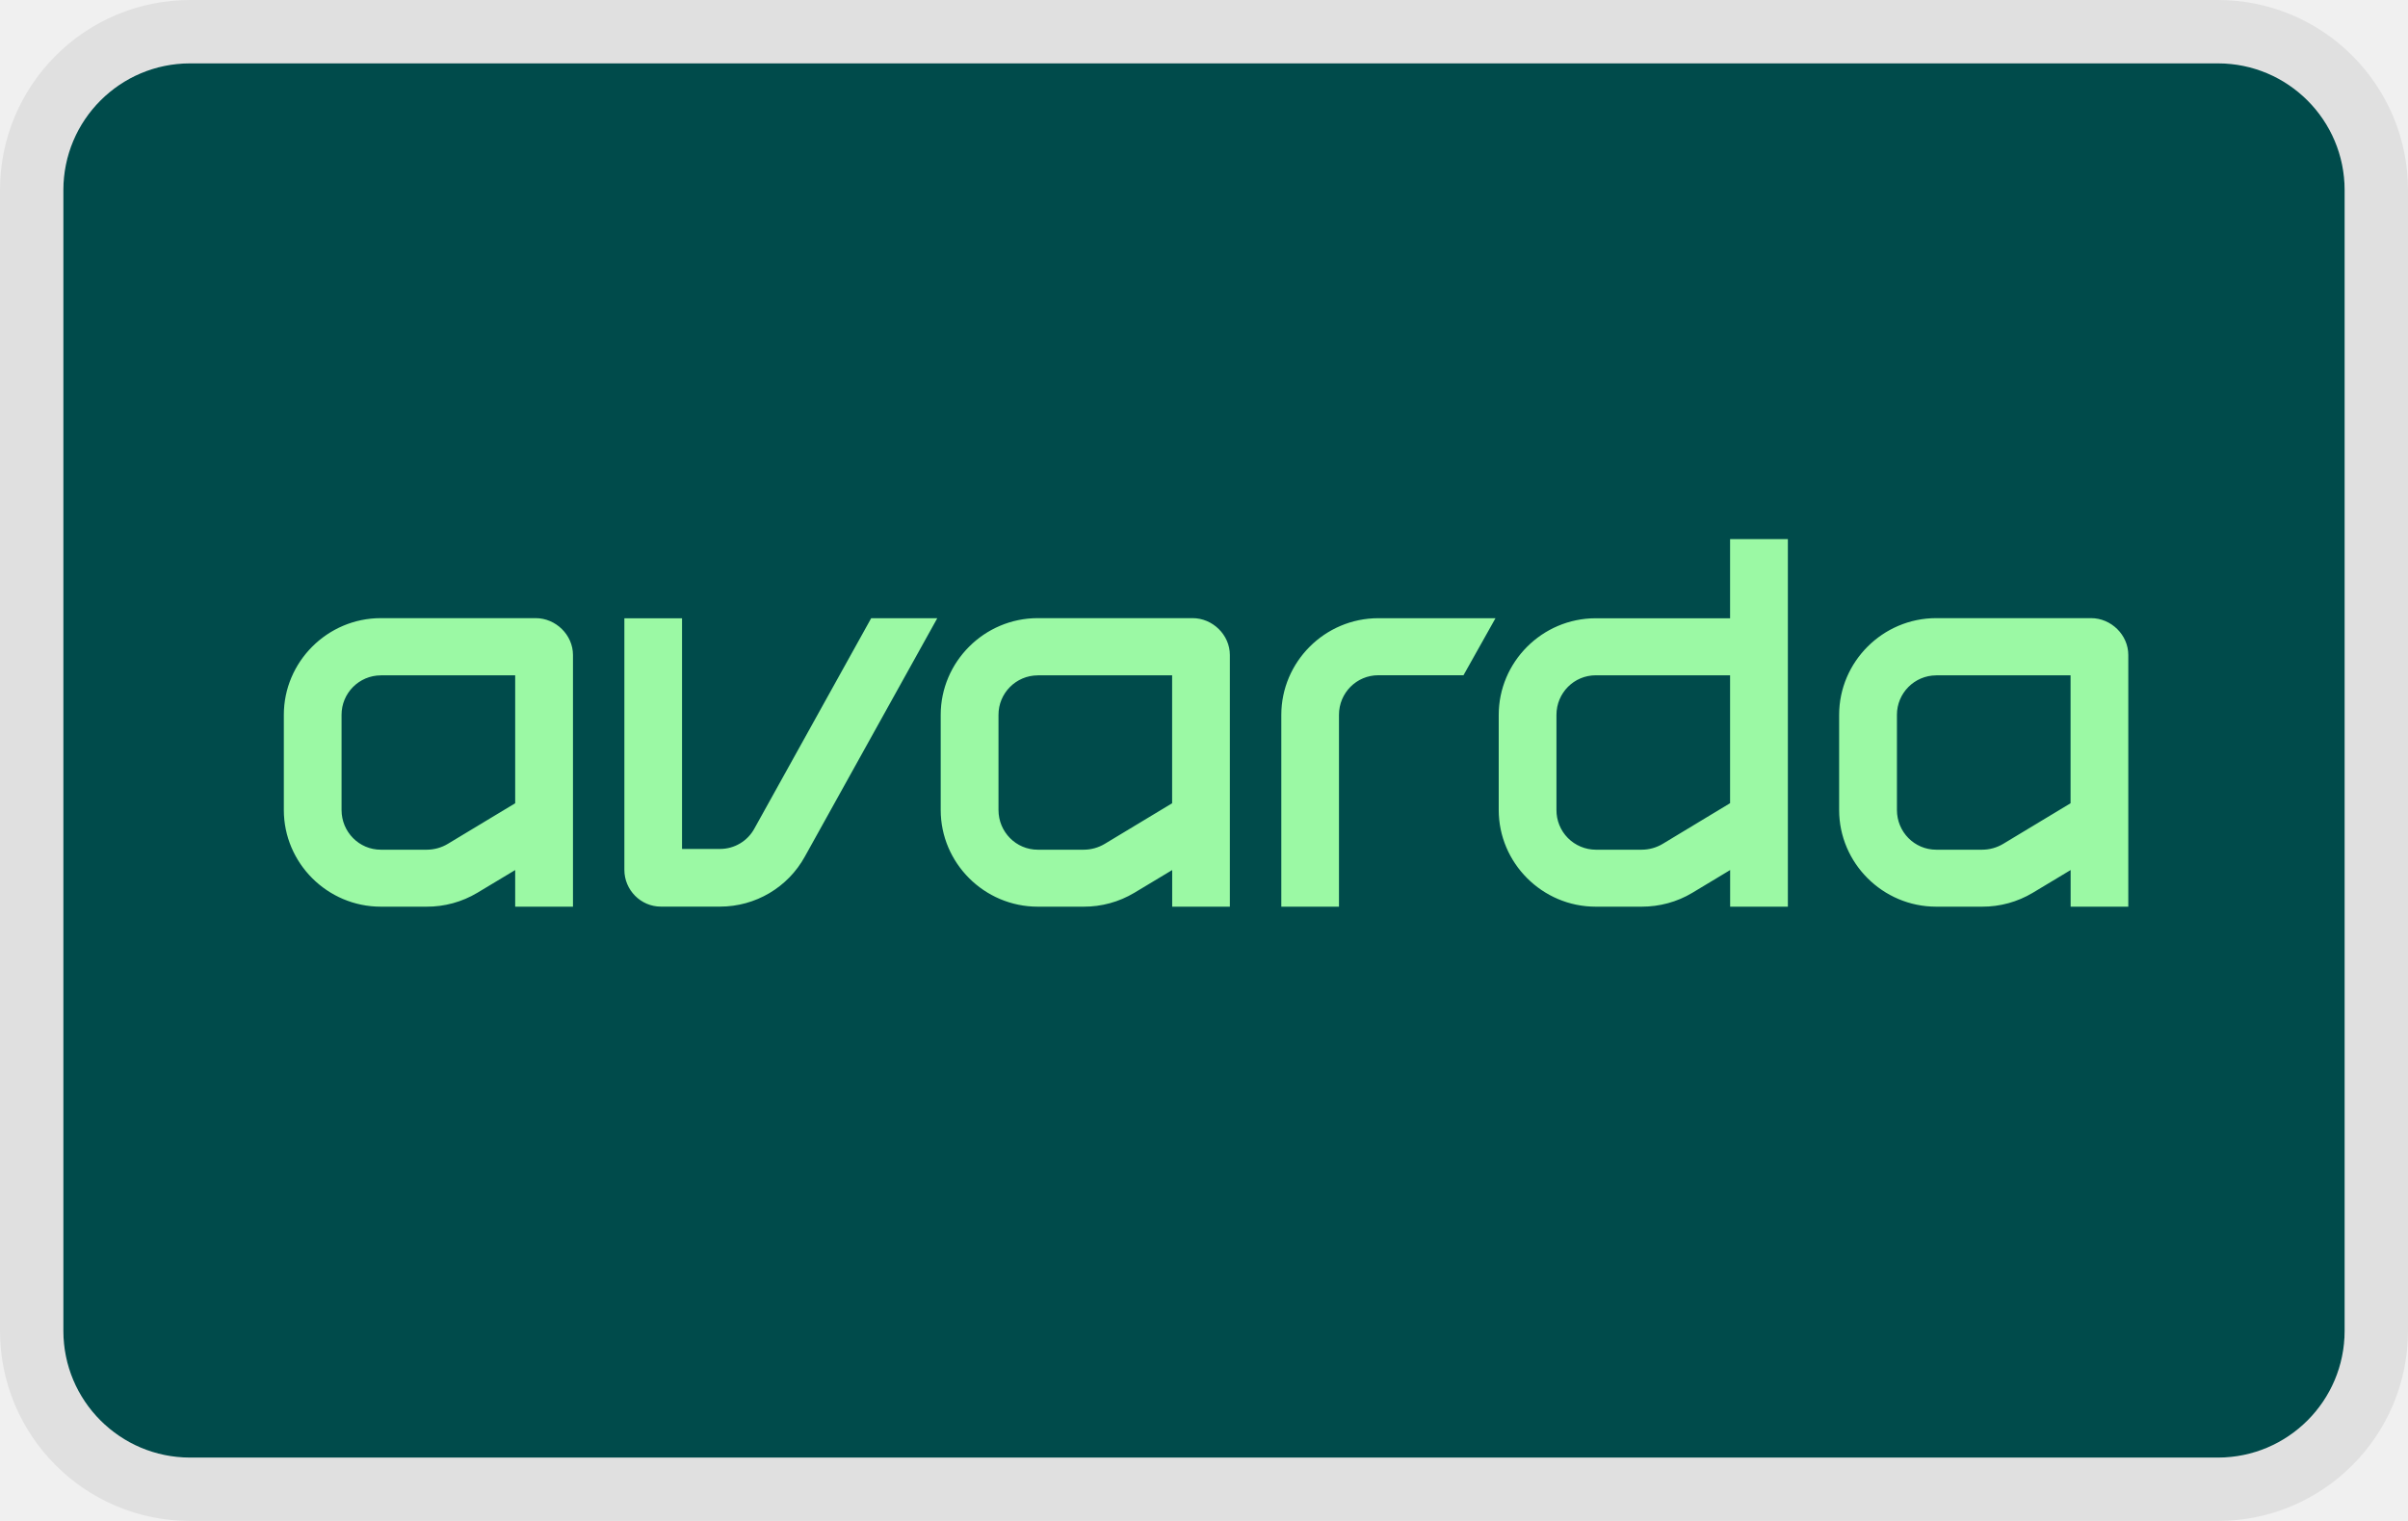
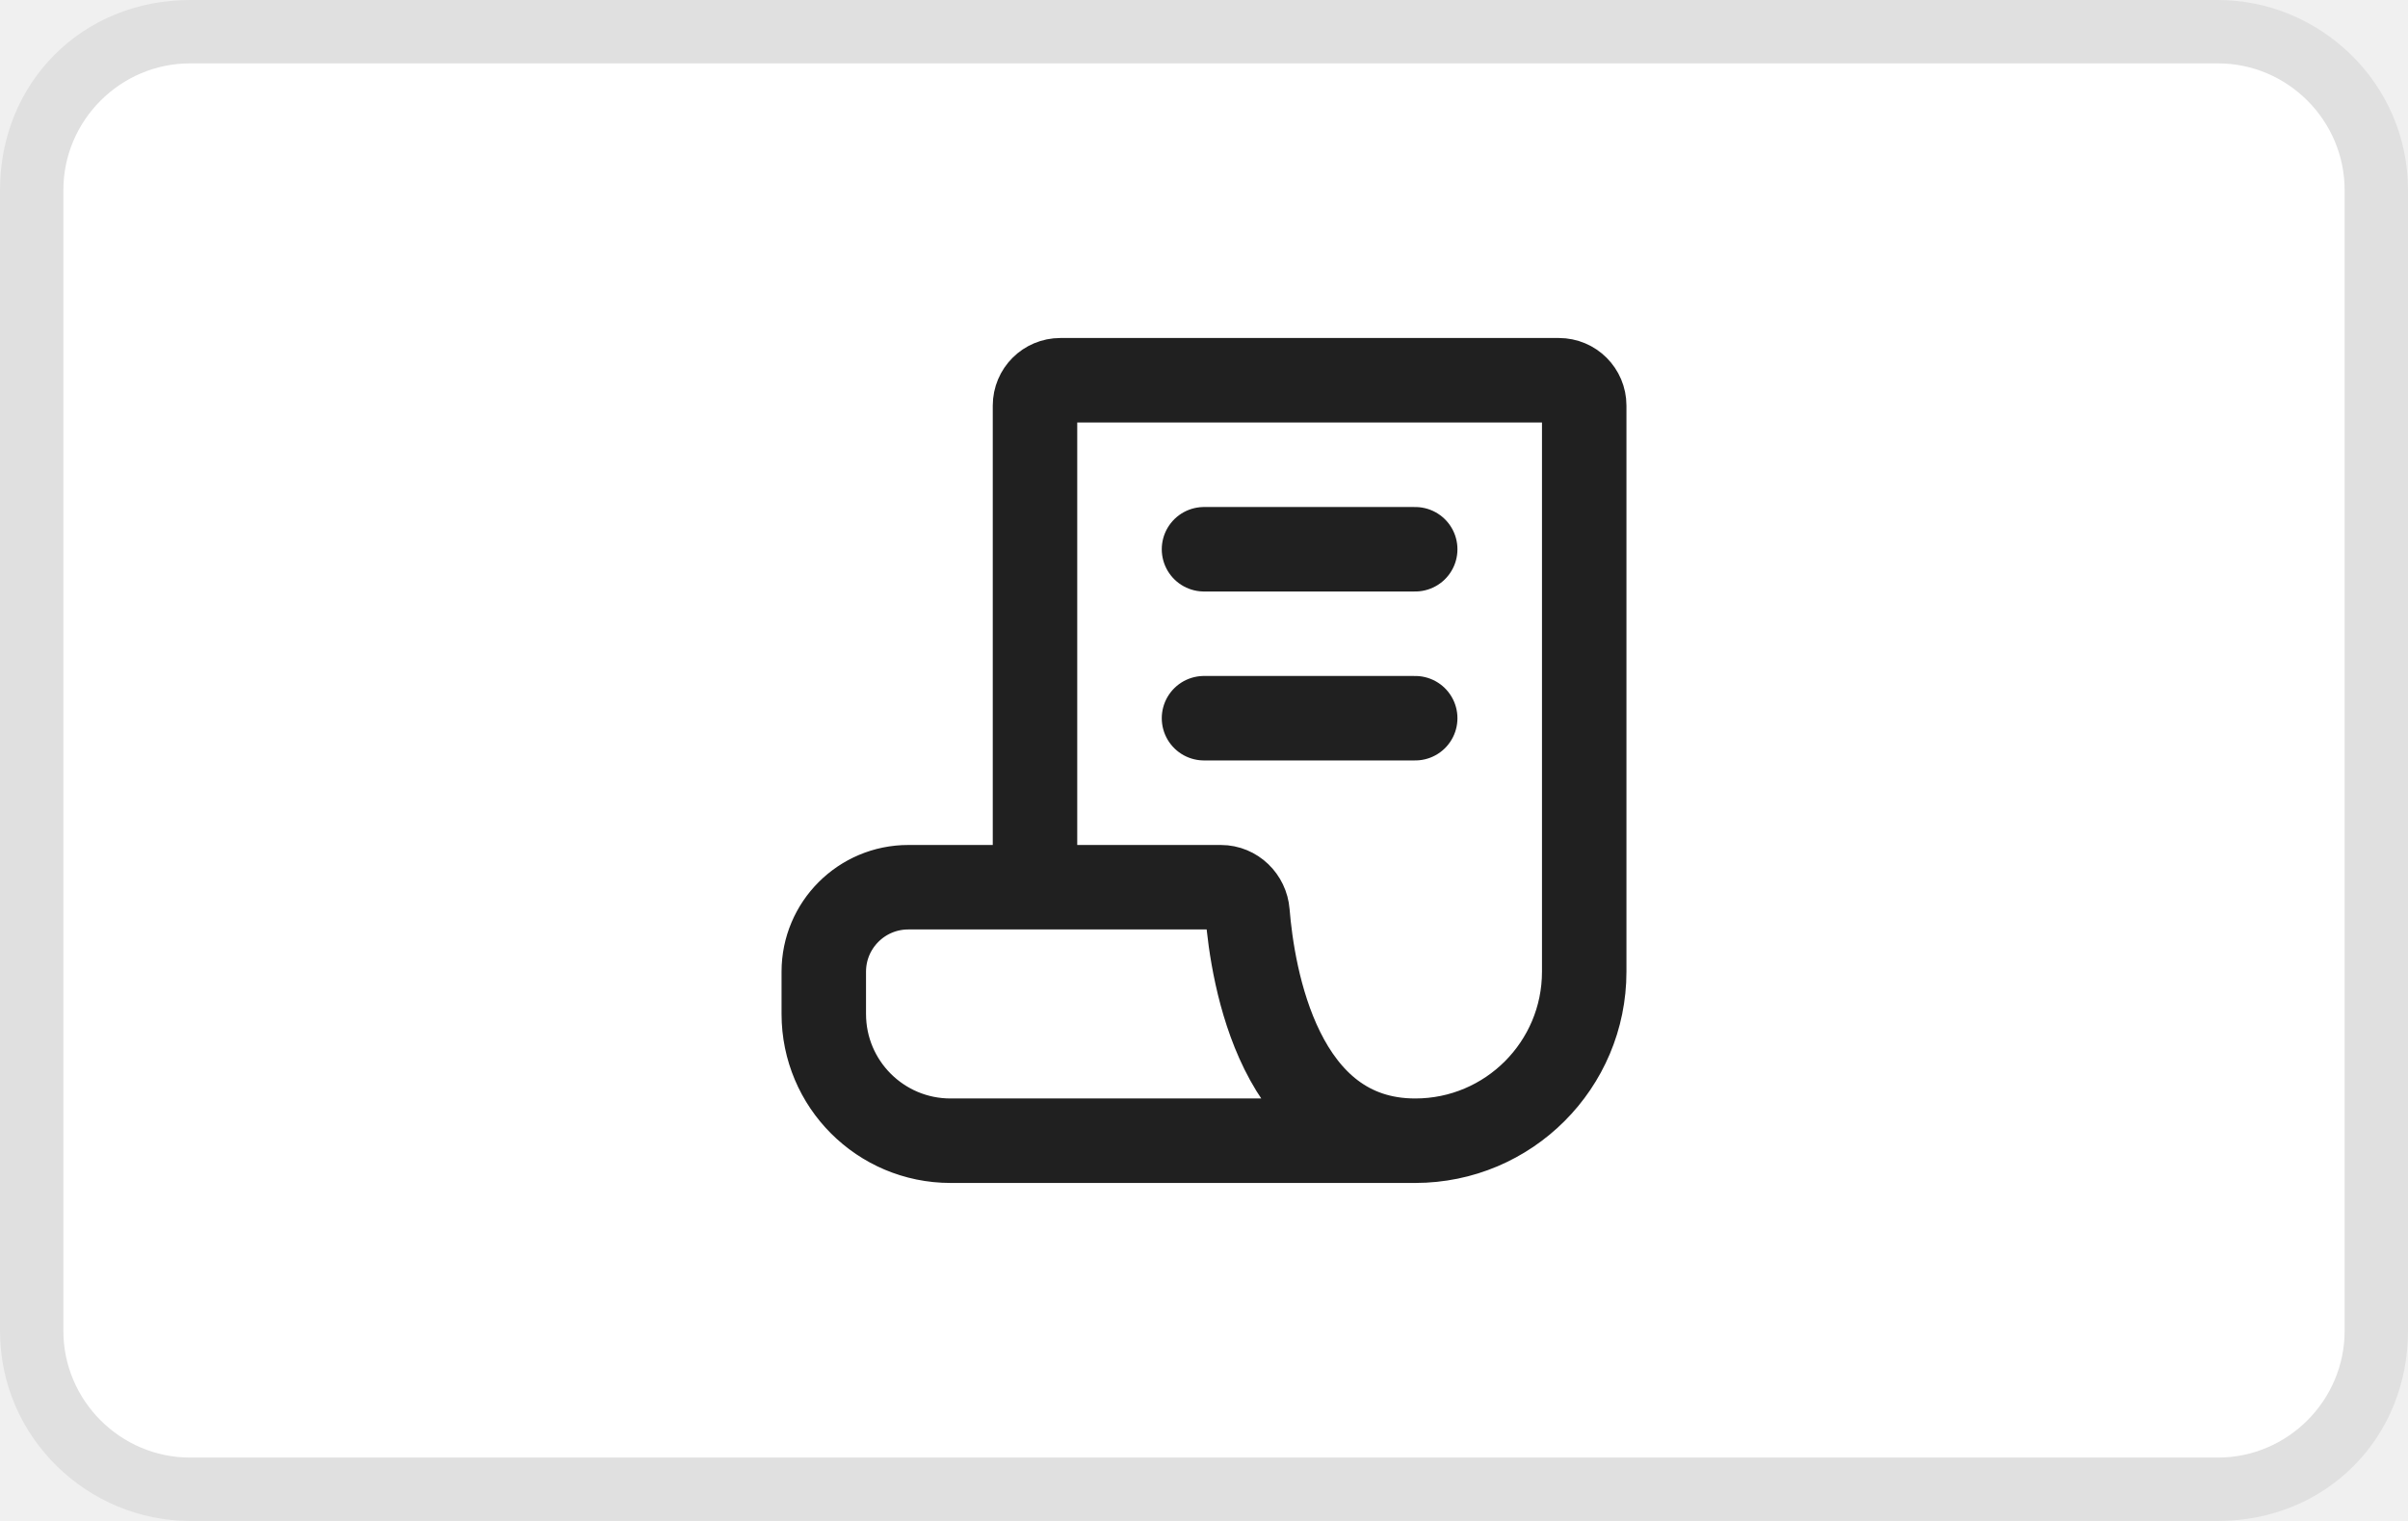
- <svg xmlns="http://www.w3.org/2000/svg" width="38" height="24" role="img" viewBox="0 0 38 24" fill="none" aria-labelledby="pi-avardapaylater">
-   <g clip-path="url(#pi-clip0_2625_134)">
-     <rect x="1" y="1" width="36" height="22" rx="2" fill="#004B4B" />
-     <path d="M13.748 9.755l-1.842 3.317a.617.617 0 01-.543.324h-.6v-3.64h-.91v3.97c0 .317.258.58.576.58h.934c.557 0 1.071-.302 1.34-.793l2.088-3.758h-1.043zm8.003 0c-.846 0-1.531.69-1.531 1.526v3.026h.91V11.28c0-.347.278-.625.621-.625h1.344l.505-.9h-1.85zm11.836 4.552h-.911v-.578l-.599.36a1.546 1.546 0 01-.798.218h-.724c-.846 0-1.532-.69-1.532-1.525V11.28c0-.835.686-1.526 1.532-1.526h2.443c.318 0 .588.265.588.581v3.97zm-3.032-3.65a.622.622 0 00-.62.624v1.5c0 .347.277.627.62.627h.724a.648.648 0 00.334-.093l1.062-.64v-2.019h-2.12zm-3.253-2.151v1.25h-2.12c-.846 0-1.531.69-1.531 1.524v1.502c0 .834.685 1.525 1.531 1.525h.725c.28 0 .556-.073.798-.218l.598-.36v.578h.911v-5.8h-.912zm0 4.168l-1.062.641a.648.648 0 01-.334.093h-.724a.623.623 0 01-.62-.627v-1.5c0-.347.277-.625.62-.625h2.12v2.018zm-7.894 1.633h-.91v-.578l-.599.36a1.546 1.546 0 01-.798.218h-.724c-.846 0-1.532-.69-1.532-1.525V11.28c0-.835.686-1.526 1.532-1.526h2.443c.317 0 .588.265.588.581v3.97zm-3.031-3.65a.622.622 0 00-.62.624v1.5c0 .347.277.627.62.627h.724a.648.648 0 00.334-.093l1.062-.64v-2.019h-2.12zm-7.335 3.65H8.13v-.578l-.599.36a1.546 1.546 0 01-.798.218H6.01c-.846 0-1.531-.69-1.531-1.525V11.28c0-.835.685-1.526 1.531-1.526h2.443c.318 0 .589.265.589.581v3.97zm-3.032-3.65a.622.622 0 00-.62.624v1.5c0 .347.277.627.62.627h.725a.648.648 0 00.333-.093l1.062-.64v-2.019H6.01z" fill="#9BF9A4" />
-   </g>
-   <rect x=".5" y=".5" width="37" height="23" rx="2.5" stroke="#000" stroke-opacity=".07" />
-   <defs>
-     <clipPath id="pi-clip0_2625_134">
-       <rect x="1" y="1" width="36" height="22" rx="2" fill="#fff" />
-     </clipPath>
-   </defs>
+ <svg xmlns="http://www.w3.org/2000/svg" width="38" height="24" viewBox="0 0 38 24" fill="none" role="img" aria-labelledby="pi-avardapaylater">
+   <path fill="#000" opacity=".07" d="M35 0H3C1.3 0 0 1.3 0 3v18c0 1.7 1.4 3 3 3h32c1.7 0 3-1.3 3-3V3c0-1.7-1.4-3-3-3z" />
+   <path fill="#fff" d="M35 1c1.1 0 2 .9 2 2v18c0 1.1-.9 2-2 2H3c-1.1 0-2-.9-2-2V3c0-1.1.9-2 2-2h32" />
+   <path d="M16.333 14V6.4C16.333 6.179 16.512 6 16.733 6H24.6C24.821 6 25 6.179 25 6.4V15.333C25 16.806 23.806 18 22.333 18M16.333 14H14.333C13.597 14 13 14.597 13 15.333V16C13 17.105 13.895 18 15 18H16.333H22.333M16.333 14H19.267C19.488 14 19.669 14.178 19.686 14.398C19.768 15.41 20.188 18 22.333 18M19 11.333H20.667H22.333M19 8.667H20.667H22.333" stroke="#202020" stroke-width="1.333" stroke-linecap="round" stroke-linejoin="round" />
</svg>
